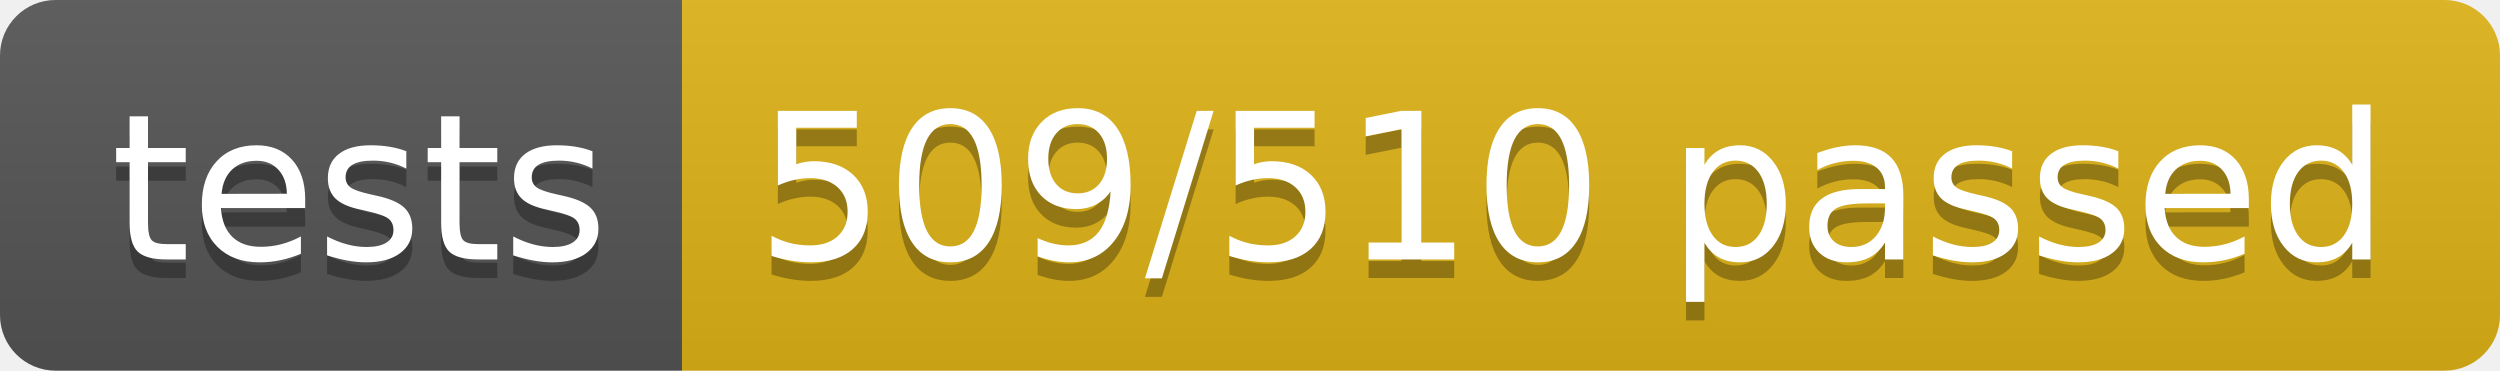
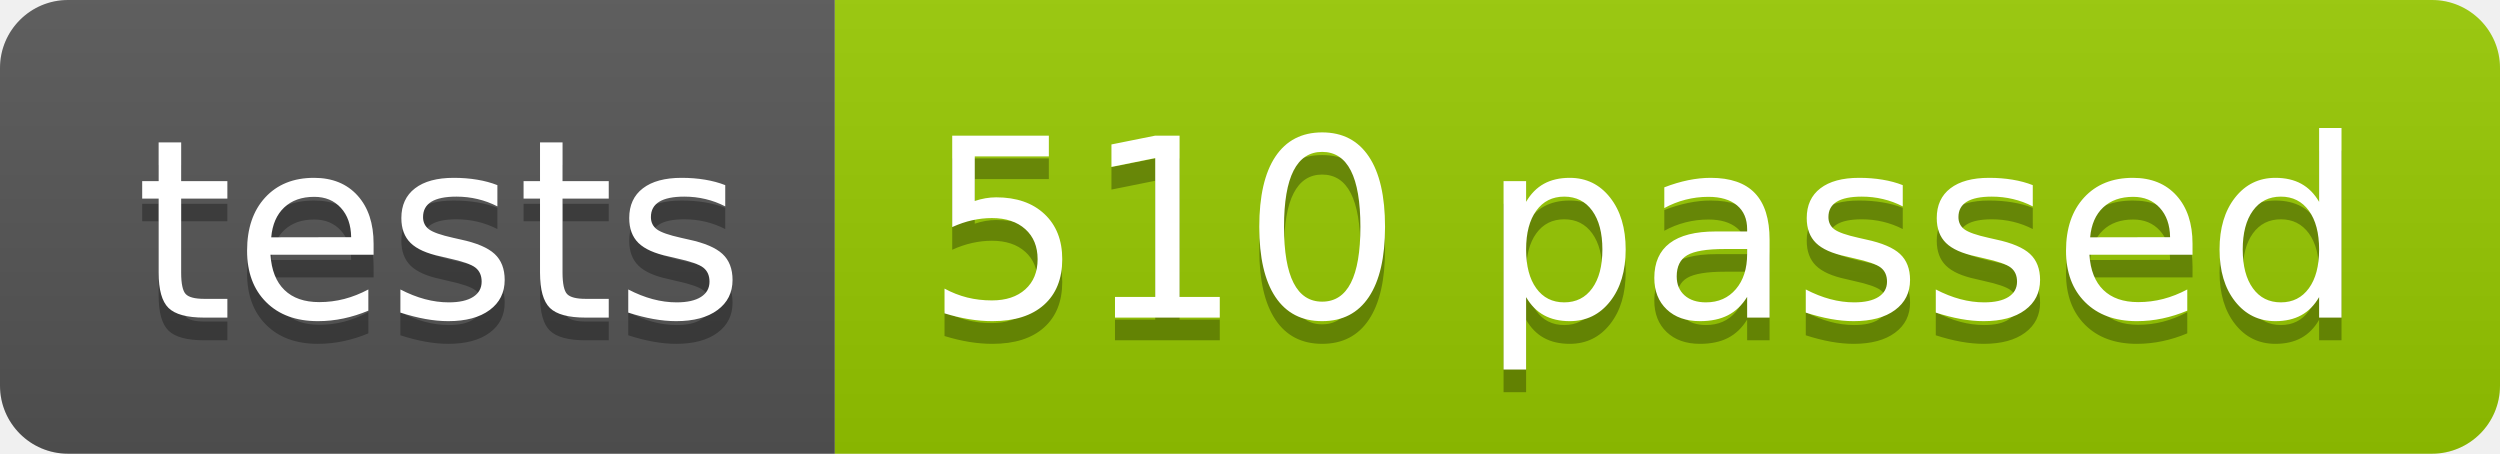
- <svg xmlns="http://www.w3.org/2000/svg" width="134.9" height="20">
+ <svg xmlns="http://www.w3.org/2000/svg" width="110.2" height="20">
  <linearGradient id="smooth" x2="0" y2="100%">
    <stop offset="0" stop-color="#bbb" stop-opacity=".1" />
    <stop offset="1" stop-opacity=".1" />
  </linearGradient>
  <clipPath id="round">
-     <rect width="134.9" height="20" rx="3" fill="#fff" />
+     <rect width="110.2" height="20" rx="3" fill="#fff" />
  </clipPath>
  <g clip-path="url(#round)">
    <rect width="36.8" height="20" fill="#555" />
-     <rect x="36.8" width="98.1" height="20" fill="#dfb317" />
-     <rect width="134.9" height="20" fill="url(#smooth)" />
+     <rect x="36.8" width="73.4" height="20" fill="#97CA00" />
+     <rect width="110.2" height="20" fill="url(#smooth)" />
  </g>
  <g fill="#fff" text-anchor="middle" font-family="DejaVu Sans,Verdana,Geneva,sans-serif" font-size="110">
    <text x="194.0" y="150" fill="#010101" fill-opacity=".3" transform="scale(0.1)" textLength="268.0" lengthAdjust="spacing">tests</text>
    <text x="194.0" y="140" transform="scale(0.1)" textLength="268.0" lengthAdjust="spacing">tests</text>
-     <text x="848.5" y="150" fill="#010101" fill-opacity=".3" transform="scale(0.1)" textLength="881.0" lengthAdjust="spacing">509/510 passed</text>
-     <text x="848.5" y="140" transform="scale(0.1)" textLength="881.0" lengthAdjust="spacing">509/510 passed</text>
+     <text x="725.0" y="150" fill="#010101" fill-opacity=".3" transform="scale(0.1)" textLength="634.0" lengthAdjust="spacing">510 passed</text>
+     <text x="725.0" y="140" transform="scale(0.1)" textLength="634.0" lengthAdjust="spacing">510 passed</text>
  </g>
</svg>
